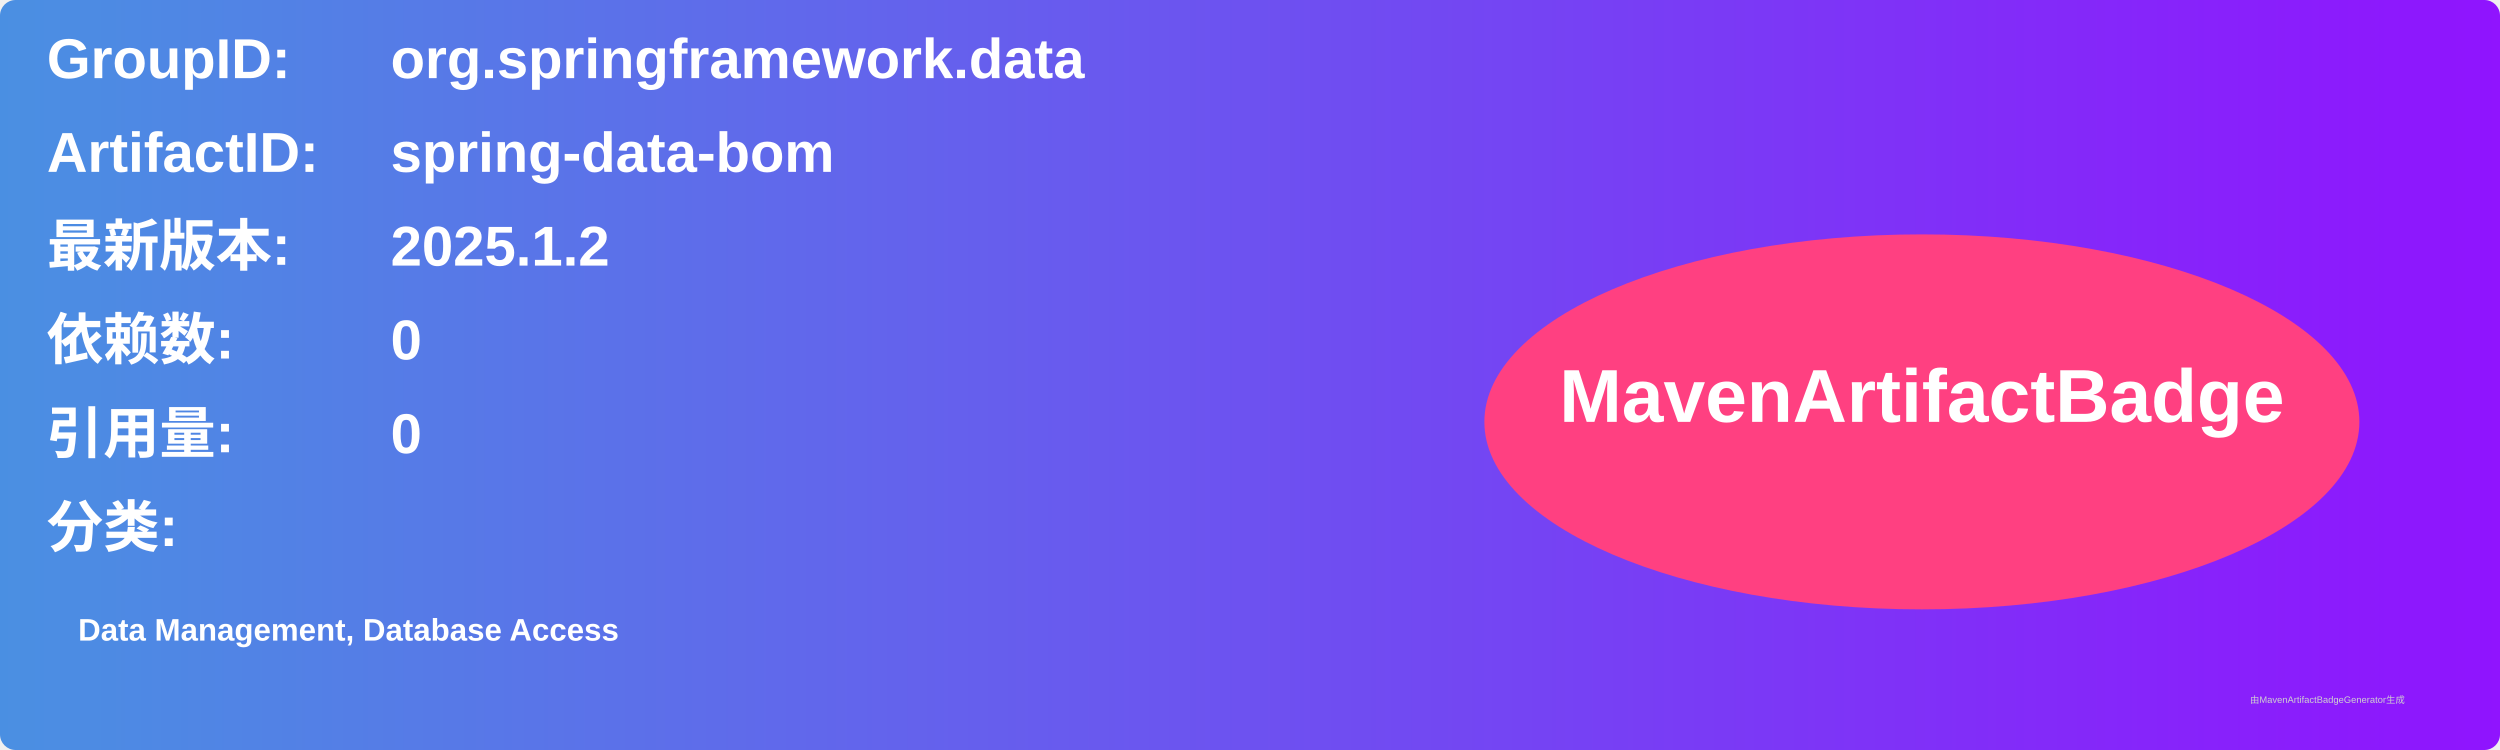
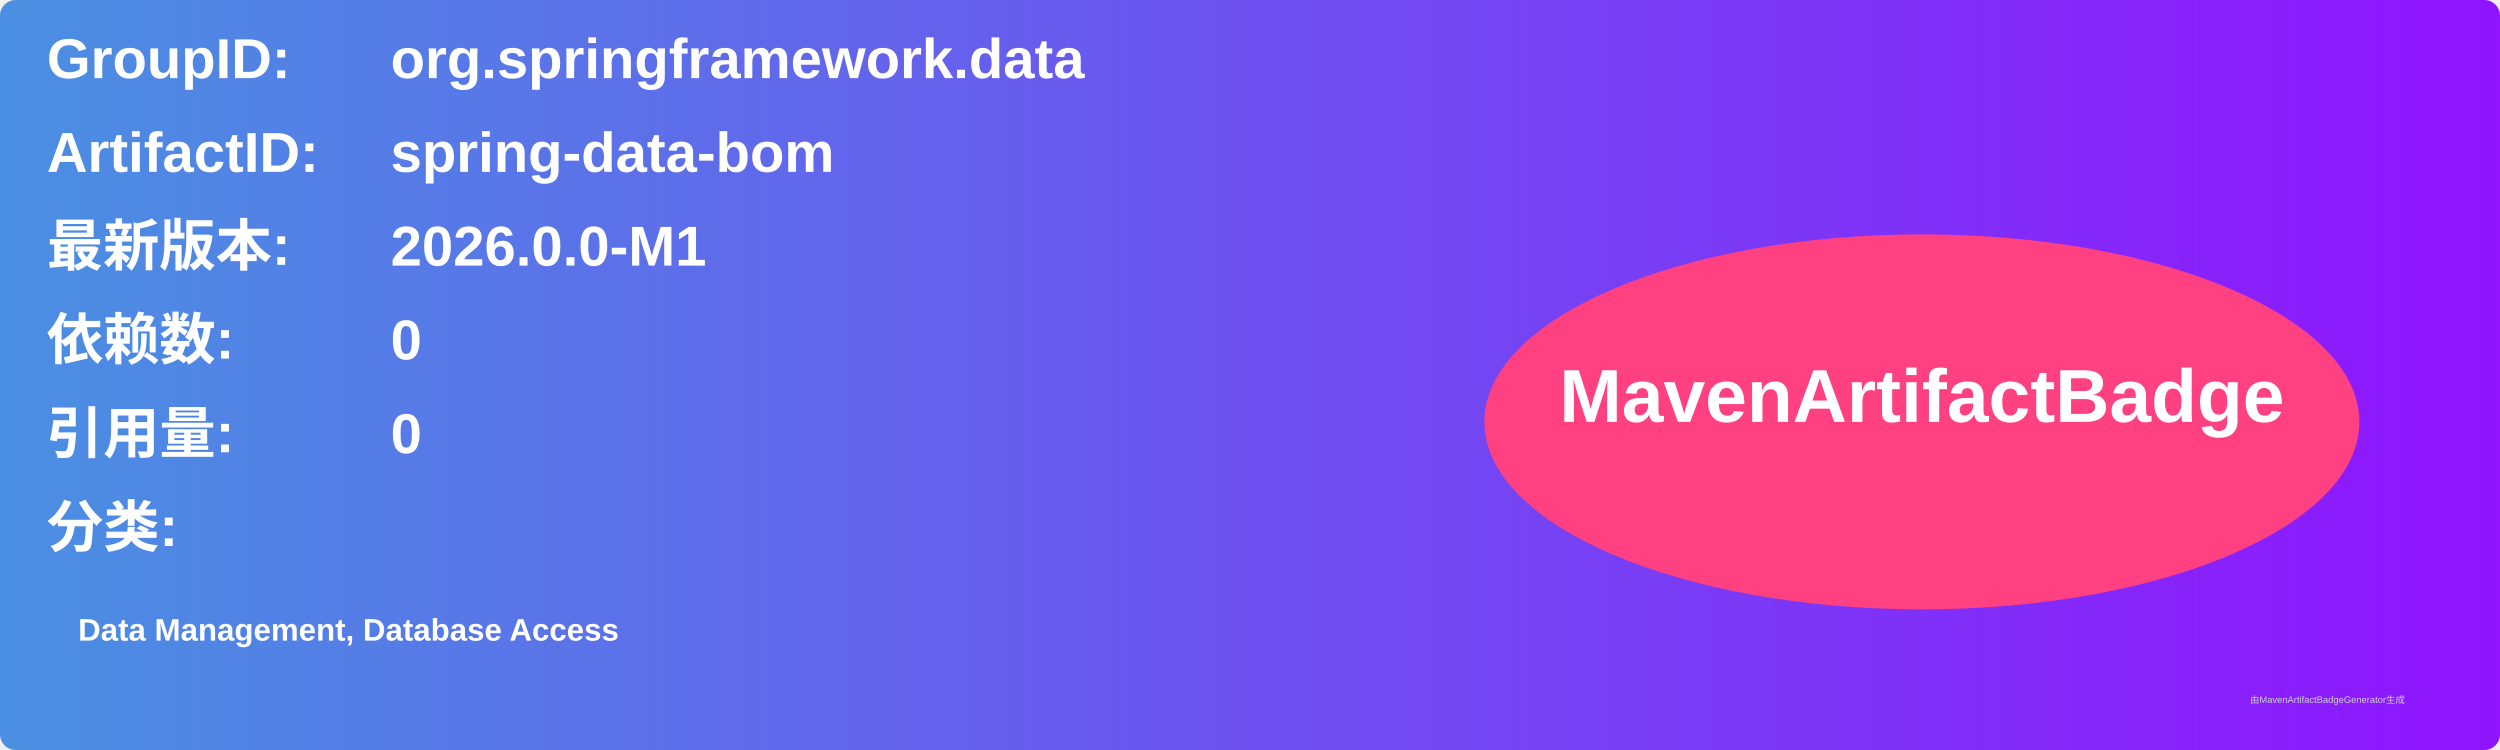
<svg xmlns="http://www.w3.org/2000/svg" width="800" height="240" viewBox="0 0 800 240">
  <linearGradient id="grad" x1="0%" y1="0%" x2="100%" y2="0%">
    <stop offset="0%" stop-color="#4a90e2" />
    <stop offset="100%" stop-color="#9013fe" />
  </linearGradient>
  <rect width="100%" height="100%" rx="5" ry="5" fill="url(#grad)" />
  <g transform="translate(15, 15)">
    <text x="0" y="10" font-family="Arial" font-size="18" fill="white" font-weight="bold" width="260">GroupID:</text>
    <text x="110" y="10" font-family="Arial" font-size="18" fill="white" font-weight="bold" width="460">org.springframework.data</text>
    <text x="0" y="40" font-family="Arial" font-size="18" fill="white" font-weight="bold" width="260">ArtifactID:</text>
    <text x="110" y="40" font-family="Arial" font-size="18" fill="white" font-weight="bold" width="460">spring-data-bom</text>
    <text x="0" y="70" font-family="Arial" font-size="18" fill="white" font-weight="bold">最新版本:</text>
    <text x="110" y="70" font-family="Arial" font-size="18" fill="white" font-weight="bold">
-       <tspan font-weight="bold">2025.1.2</tspan>
+       <tspan font-weight="bold">2026.0.0-M1</tspan>
    </text>
    <text x="0" y="100" font-family="Arial" font-size="18" fill="white" font-weight="bold">依赖数: </text>
    <text x="110" y="100" font-family="Arial" font-size="18" fill="white">
      <tspan font-weight="bold">0</tspan>
    </text>
    <text x="0" y="130" font-family="Arial" font-size="18" fill="white" font-weight="bold">引用量: </text>
    <text x="110" y="130" font-family="Arial" font-size="18" fill="white">
      <tspan font-weight="bold">0</tspan>
    </text>
    <text x="0" y="160" font-family="Arial" font-size="18" fill="white" font-weight="bold">分类:</text>
    <text x="10" y="190" font-family="Arial" font-size="10" fill="white">
      <tspan font-weight="bold">Data Management, Database Access</tspan>
    </text>
    <ellipse cx="600" cy="120" rx="140" ry="60" fill="#ff4081" />
    <text x="600" y="120" text-anchor="middle" font-family="Arial" font-size="24" fill="white" font-weight="bold">MavenArtifactBadge</text>
  </g>
  <text x="720" y="225" font-family="Arial" font-size="3" fill="#d0d0d0">由MavenArtifactBadgeGenerator生成</text>
</svg>
